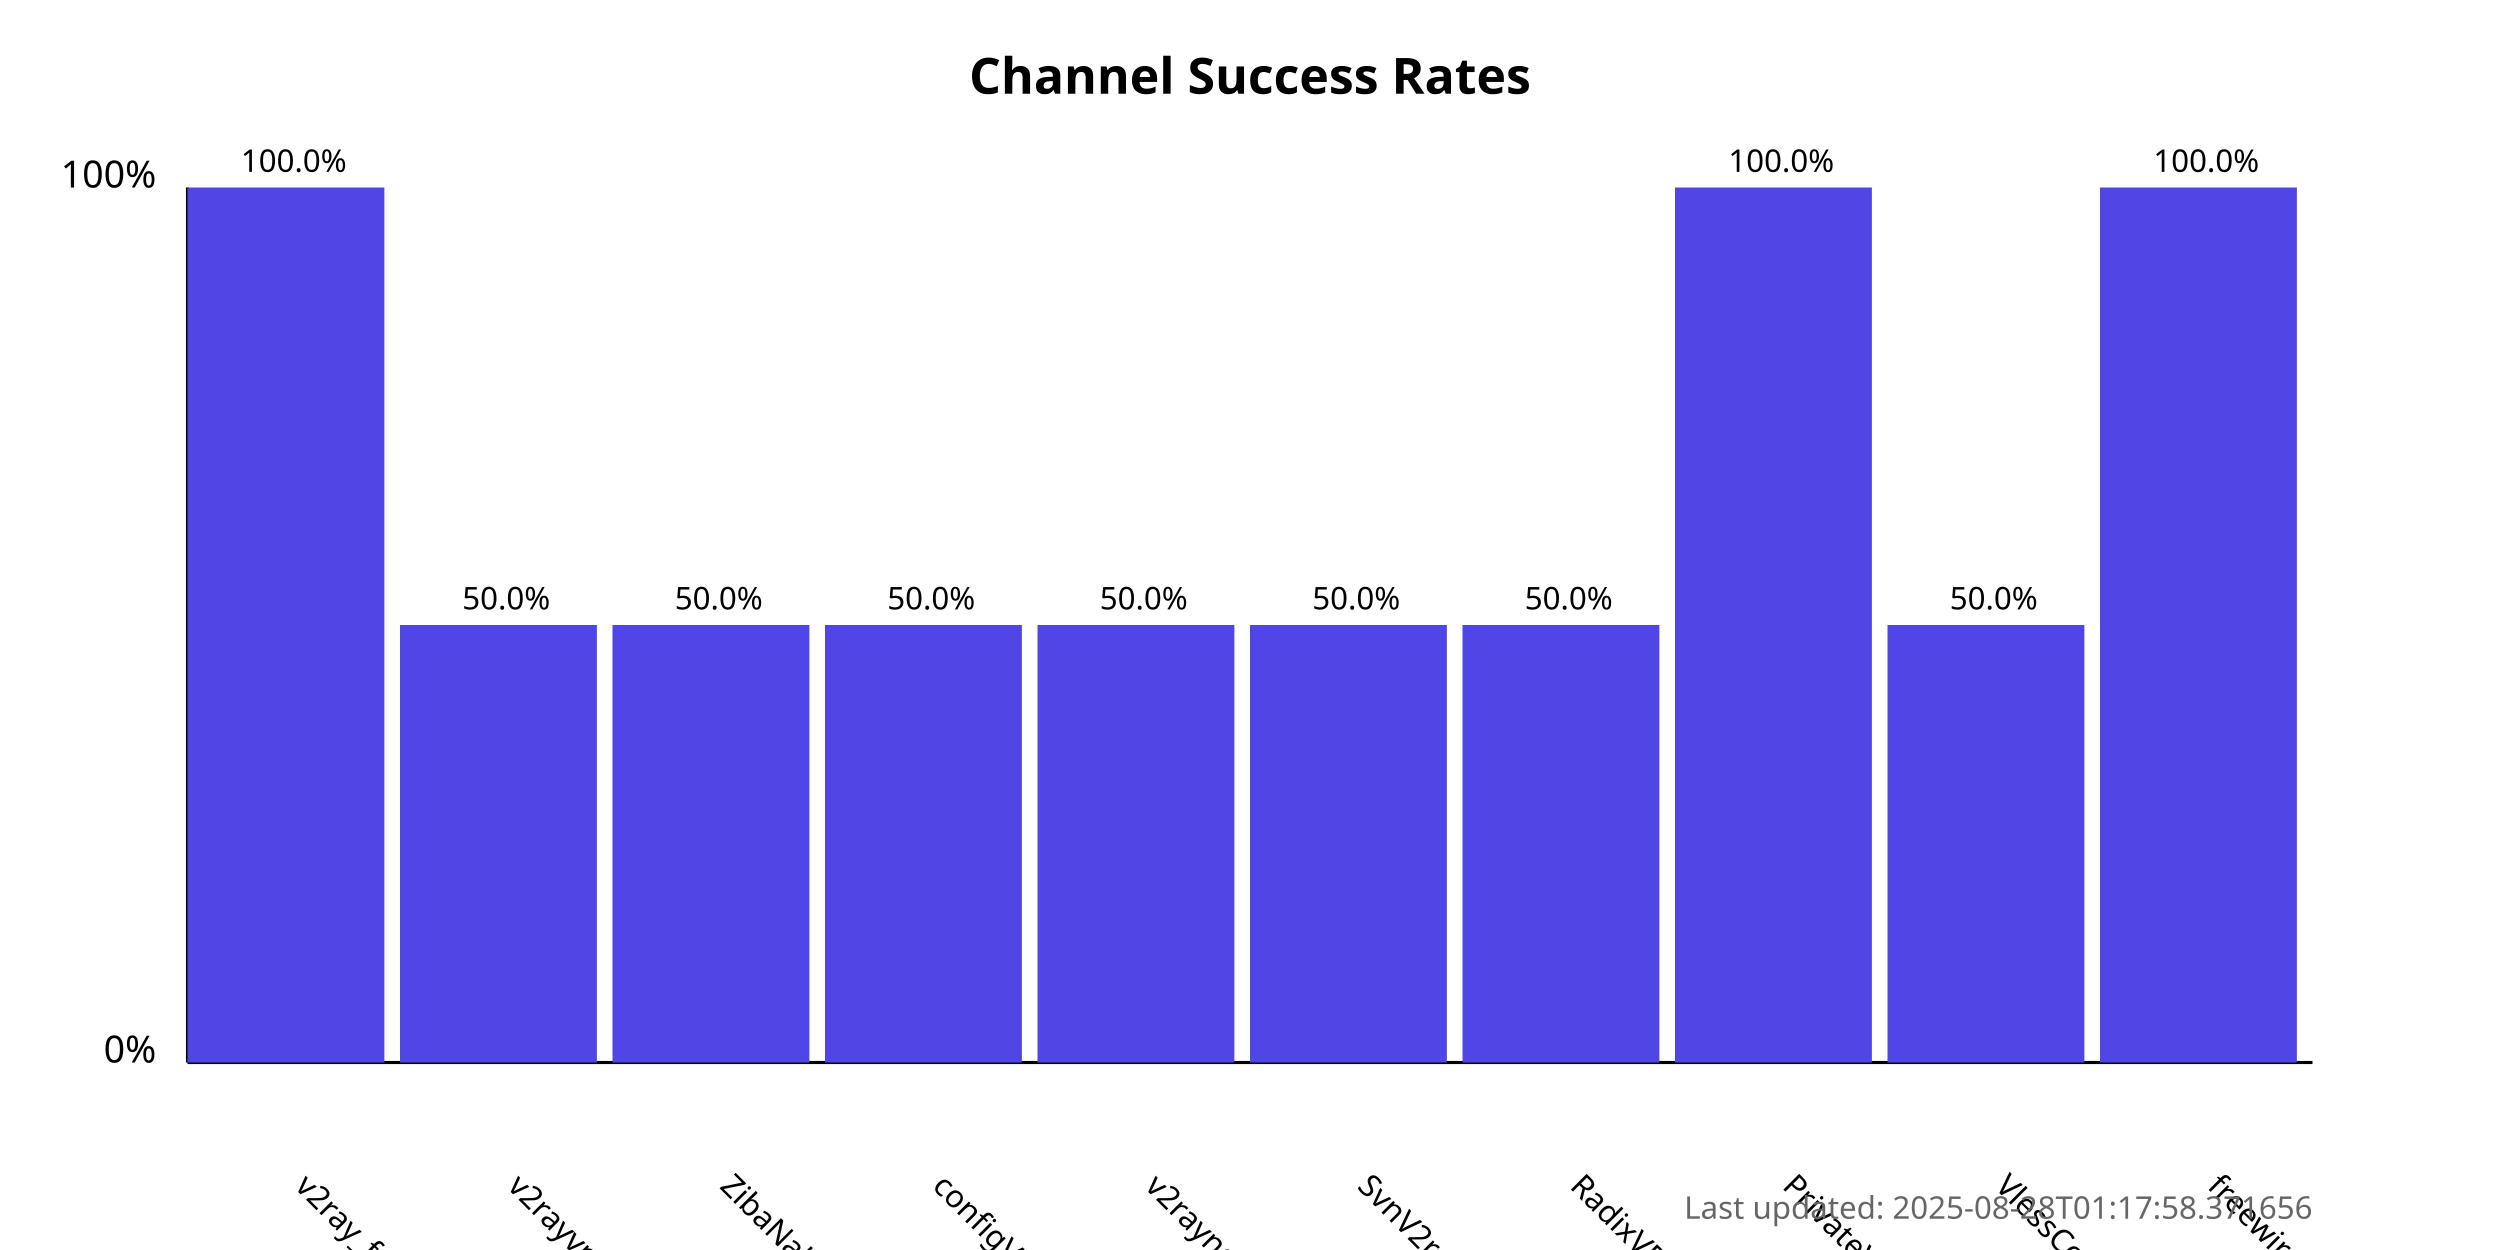
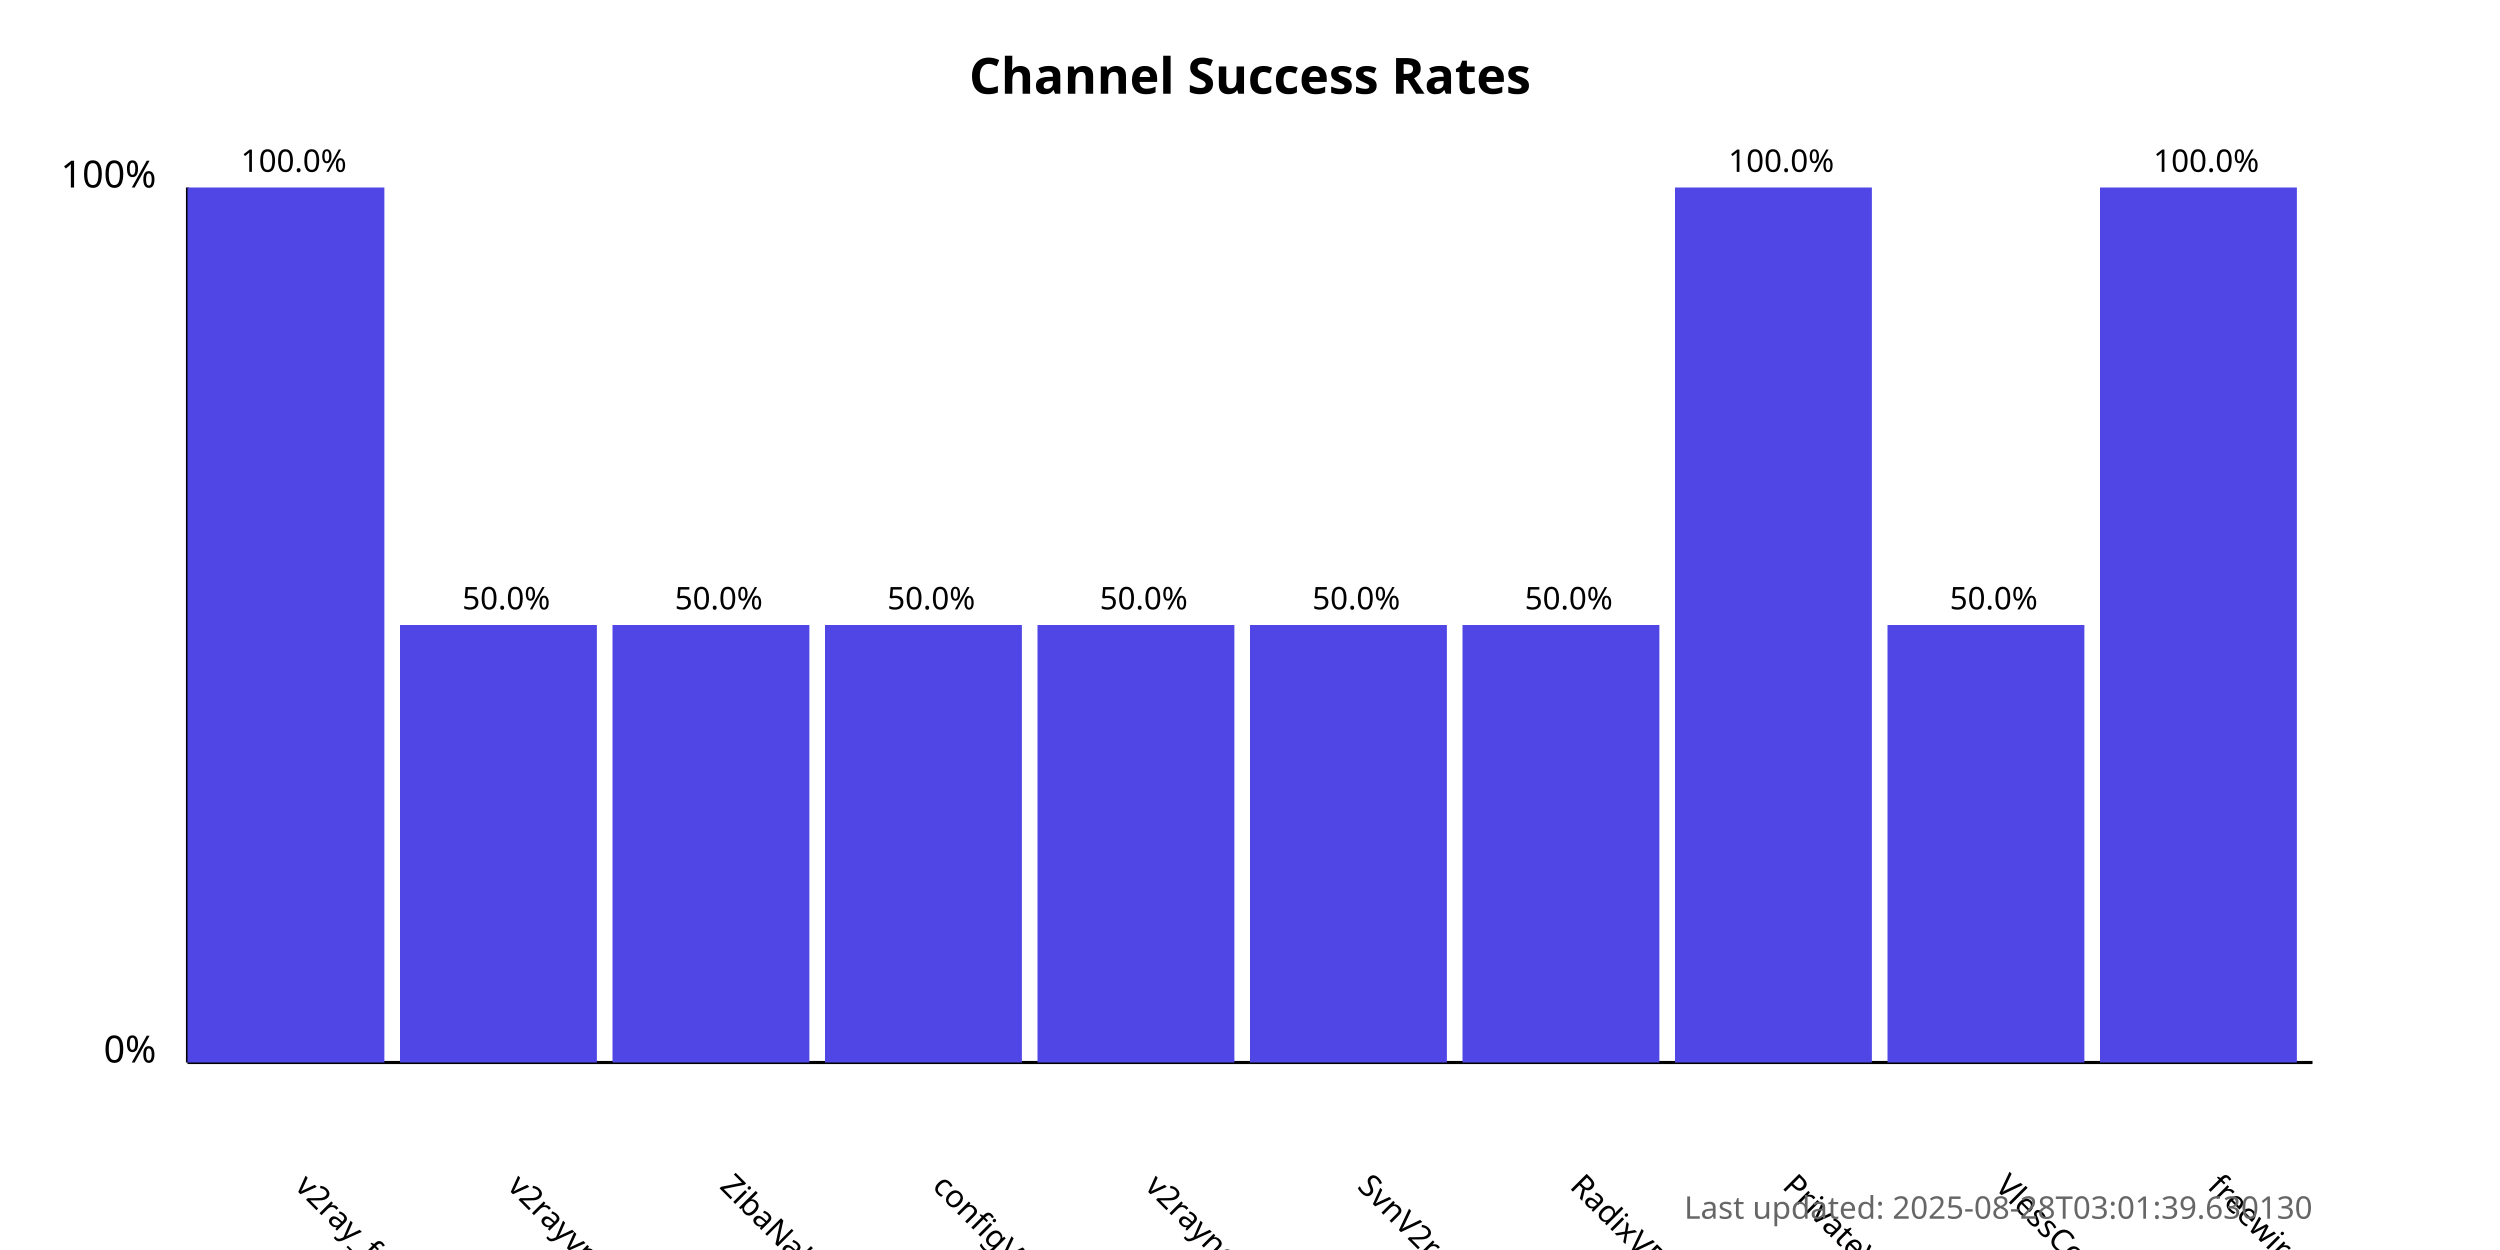
<svg xmlns="http://www.w3.org/2000/svg" width="800" height="400">
  <style>
            .chart-title { font: bold 16px sans-serif; }
            .axis-label { font: 12px sans-serif; }
            .tick-label { font: 10px sans-serif; }
            .bar { fill: #4f46e5; }
            .bar:hover { fill: #6366f1; }
            .timestamp { font: 10px sans-serif; fill: #666; }
        </style>
  <text x="400.0" y="30" text-anchor="middle" class="chart-title">
            Channel Success Rates
        </text>
  <line x1="60" y1="340" x2="60" y2="60" stroke="black" stroke-width="1" />
  <line x1="60" y1="340" x2="740" y2="340" stroke="black" stroke-width="1" />
  <text x="50" y="340" text-anchor="end" class="axis-label">0%</text>
  <text x="50" y="60" text-anchor="end" class="axis-label">100%</text>
  <g>
    <rect x="60" y="60.0" width="63.0" height="280.0" class="bar" />
    <text x="94.0" y="380" transform="rotate(45, 94.0, 380)" text-anchor="start" class="tick-label">
                v2ray_free_conf
            </text>
    <text x="94.0" y="55.0" text-anchor="middle" class="tick-label">
                100.0%
            </text>
  </g>
  <g>
    <rect x="128.0" y="200.0" width="63.0" height="140.0" class="bar" />
    <text x="162.0" y="380" transform="rotate(45, 162.0, 380)" text-anchor="start" class="tick-label">
                v2rayvpno
            </text>
    <text x="162.0" y="195.0" text-anchor="middle" class="tick-label">
                50.0%
            </text>
  </g>
  <g>
    <rect x="196.0" y="200.0" width="63.0" height="140.0" class="bar" />
    <text x="230.0" y="380" transform="rotate(45, 230.0, 380)" text-anchor="start" class="tick-label">
                ZibaNabz
            </text>
    <text x="230.0" y="195.0" text-anchor="middle" class="tick-label">
                50.0%
            </text>
  </g>
  <g>
    <rect x="264.0" y="200.0" width="63.0" height="140.0" class="bar" />
    <text x="298.0" y="380" transform="rotate(45, 298.0, 380)" text-anchor="start" class="tick-label">
                configV2rayForFree
            </text>
    <text x="298.0" y="195.0" text-anchor="middle" class="tick-label">
                50.0%
            </text>
  </g>
  <g>
    <rect x="332.0" y="200.0" width="63.0" height="140.0" class="bar" />
    <text x="366.0" y="380" transform="rotate(45, 366.0, 380)" text-anchor="start" class="tick-label">
                v2rayngvpn
            </text>
    <text x="366.0" y="195.0" text-anchor="middle" class="tick-label">
                50.0%
            </text>
  </g>
  <g>
    <rect x="400.0" y="200.0" width="63.0" height="140.0" class="bar" />
    <text x="434.0" y="380" transform="rotate(45, 434.0, 380)" text-anchor="start" class="tick-label">
                SvnV2ray
            </text>
    <text x="434.0" y="195.0" text-anchor="middle" class="tick-label">
                50.0%
            </text>
  </g>
  <g>
    <rect x="468.0" y="200.0" width="63.0" height="140.0" class="bar" />
    <text x="502.0" y="380" transform="rotate(45, 502.0, 380)" text-anchor="start" class="tick-label">
                RadixVPN
            </text>
    <text x="502.0" y="195.0" text-anchor="middle" class="tick-label">
                50.0%
            </text>
  </g>
  <g>
    <rect x="536.0" y="60.0" width="63.0" height="280.0" class="bar" />
    <text x="570.0" y="380" transform="rotate(45, 570.0, 380)" text-anchor="start" class="tick-label">
                PrivateVPNs
            </text>
    <text x="570.0" y="55.0" text-anchor="middle" class="tick-label">
                100.0%
            </text>
  </g>
  <g>
    <rect x="604.0" y="200.0" width="63.0" height="140.0" class="bar" />
    <text x="638.0" y="380" transform="rotate(45, 638.0, 380)" text-anchor="start" class="tick-label">
                VlessConfig
            </text>
    <text x="638.0" y="195.0" text-anchor="middle" class="tick-label">
                50.0%
            </text>
  </g>
  <g>
    <rect x="672.0" y="60.0" width="63.0" height="280.0" class="bar" />
    <text x="706.0" y="380" transform="rotate(45, 706.0, 380)" text-anchor="start" class="tick-label">
                freewireguard
            </text>
    <text x="706.0" y="55.0" text-anchor="middle" class="tick-label">
                100.0%
            </text>
  </g>
  <text x="740" y="390" text-anchor="end" class="timestamp">
-             Last updated: 2025-08-28T01:17:58.371656
+             Last updated: 2025-08-28T03:01:39.630130
        </text>
</svg>
